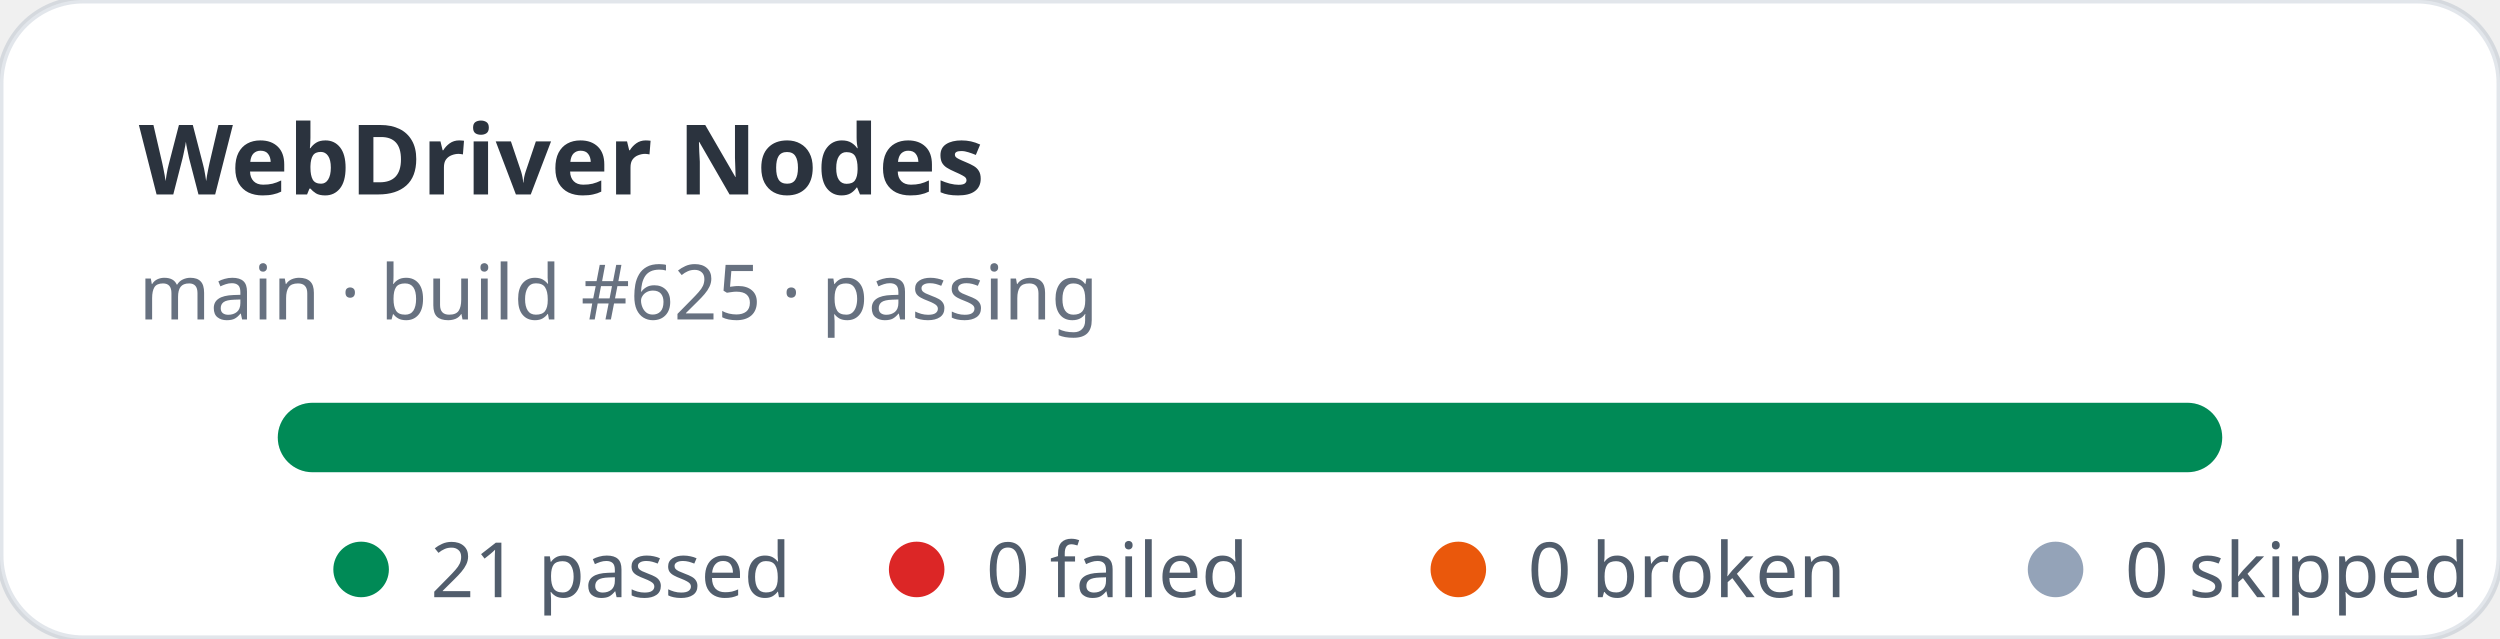
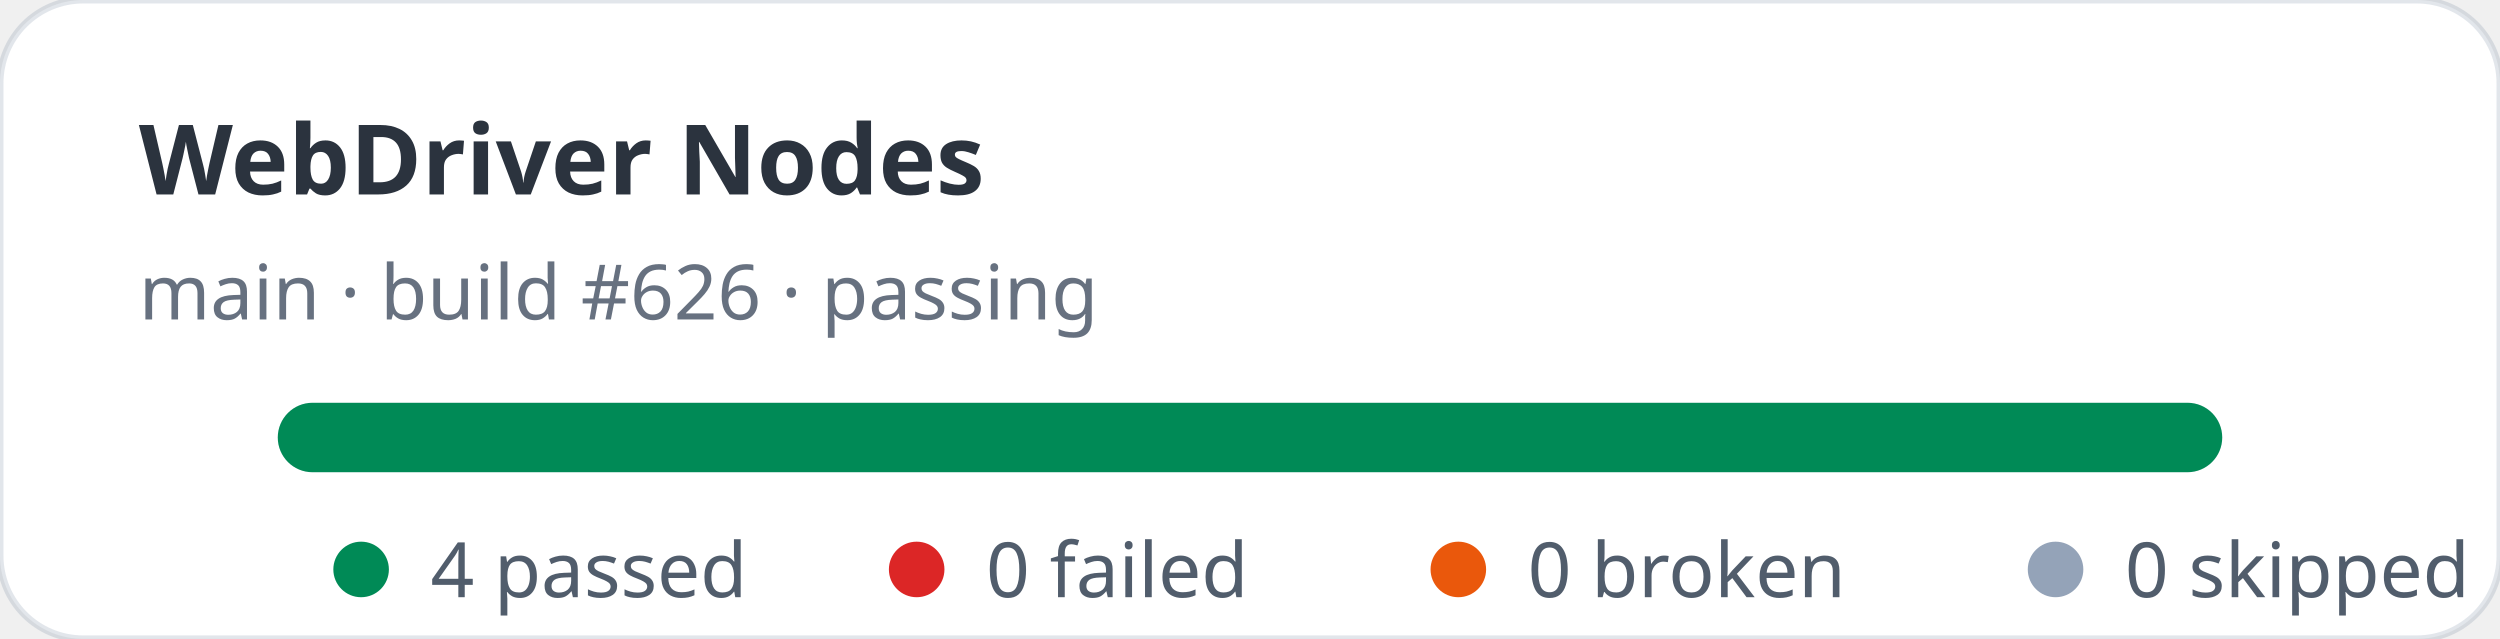
- <svg xmlns="http://www.w3.org/2000/svg" width="360" height="92" viewBox="0 0 360 92" role="img" aria-label="WebDriver Nodes stats: 21 passed, 0 failed">
+ <svg xmlns="http://www.w3.org/2000/svg" width="360" height="92" viewBox="0 0 360 92" role="img" aria-label="WebDriver Nodes stats: 4 passed, 0 failed">
  <rect width="360" height="92" rx="12" fill="#ffffff" stroke="rgba(11,48,86,0.12)" />
  <text x="20" y="28" fill="rgba(1,10,24,0.83)" font-family="ui-sans-serif,system-ui,sans-serif" font-size="14" font-weight="700">WebDriver Nodes</text>
-   <text x="20" y="46" fill="rgba(2,19,44,0.6)" font-family="ui-sans-serif,system-ui,sans-serif" font-size="11">main · build #625 · passing</text>
+   <text x="20" y="46" fill="rgba(2,19,44,0.6)" font-family="ui-sans-serif,system-ui,sans-serif" font-size="11">main · build #626 · passing</text>
  <rect x="40" y="58" width="280" height="10" rx="5" fill="#e2e8f0" />
  <rect x="40" y="58" width="280" height="10" rx="5" fill="#008a56" />
  <g font-family="ui-sans-serif,system-ui,sans-serif" font-size="11" fill="rgba(1,18,40,0.68)">
    <circle cx="52" cy="82" r="4" fill="#008a56" />
-     <text x="62" y="86">21 passed</text>
+     <text x="62" y="86">4 passed</text>
    <circle cx="132" cy="82" r="4" fill="#dc2626" />
    <text x="142" y="86">0 failed</text>
    <circle cx="210" cy="82" r="4" fill="#ea580c" />
    <text x="220" y="86">0 broken</text>
    <circle cx="296" cy="82" r="4" fill="#94a3b8" />
    <text x="306" y="86">0 skipped</text>
  </g>
</svg>
